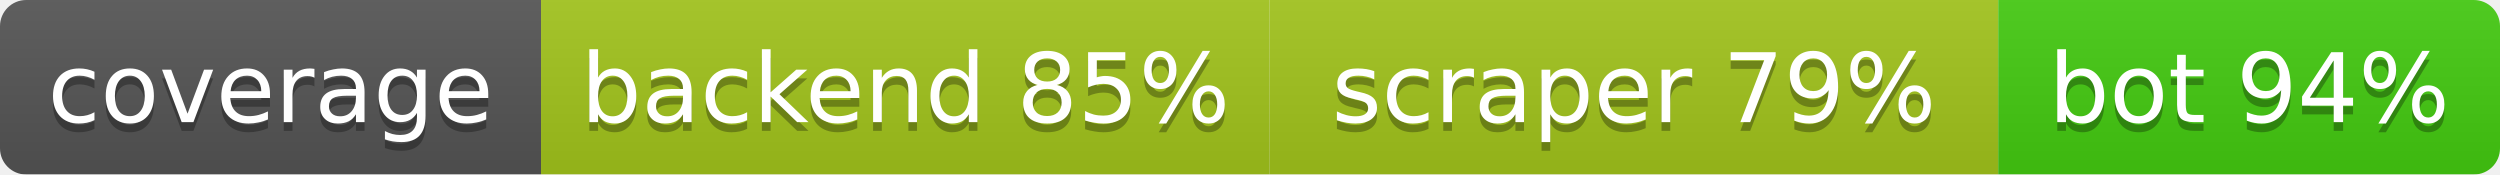
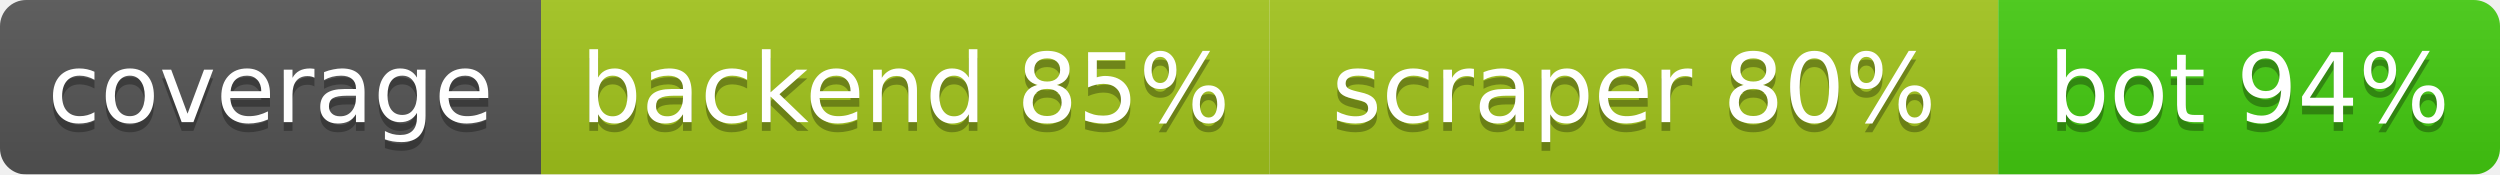
<svg xmlns="http://www.w3.org/2000/svg" width="286.5" height="20">
  <linearGradient id="b" x2="0" y2="100%">
    <stop offset="0" stop-color="#bbb" stop-opacity=".1" />
    <stop offset="1" stop-opacity=".1" />
  </linearGradient>
  <mask id="a">
    <rect width="286.5" height="20" rx="3" fill="#fff" />
  </mask>
  <g mask="url(#a)">
    <rect width="62.0" height="20" fill="#555" />
    <rect x="62.0" width="83.5" height="20" fill="#a3c51c" />
    <rect x="145.5" width="83.5" height="20" fill="#a3c51c" />
    <rect x="229.0" width="57.5" height="20" fill="#4c1" />
    <rect width="286.5" height="20" fill="url(#b)" />
  </g>
  <g fill="#fff" text-anchor="middle" font-family="DejaVu Sans,Verdana,Geneva,sans-serif" font-size="11">
    <text x="31.0" y="15" fill="#010101" fill-opacity=".3">coverage</text>
    <text x="31.0" y="14">coverage</text>
    <text x="103.75" y="15" fill="#010101" fill-opacity=".3">backend 85%</text>
    <text x="103.75" y="14">backend 85%</text>
-     <text x="187.25" y="15" fill="#010101" fill-opacity=".3">scraper 79%</text>
-     <text x="187.25" y="14">scraper 79%</text>
+     <text x="187.25" y="15" fill="#010101" fill-opacity=".3">scraper 80%</text>
+     <text x="187.25" y="14">scraper 80%</text>
    <text x="257.75" y="15" fill="#010101" fill-opacity=".3">bot 94%</text>
    <text x="257.75" y="14">bot 94%</text>
  </g>
</svg>
